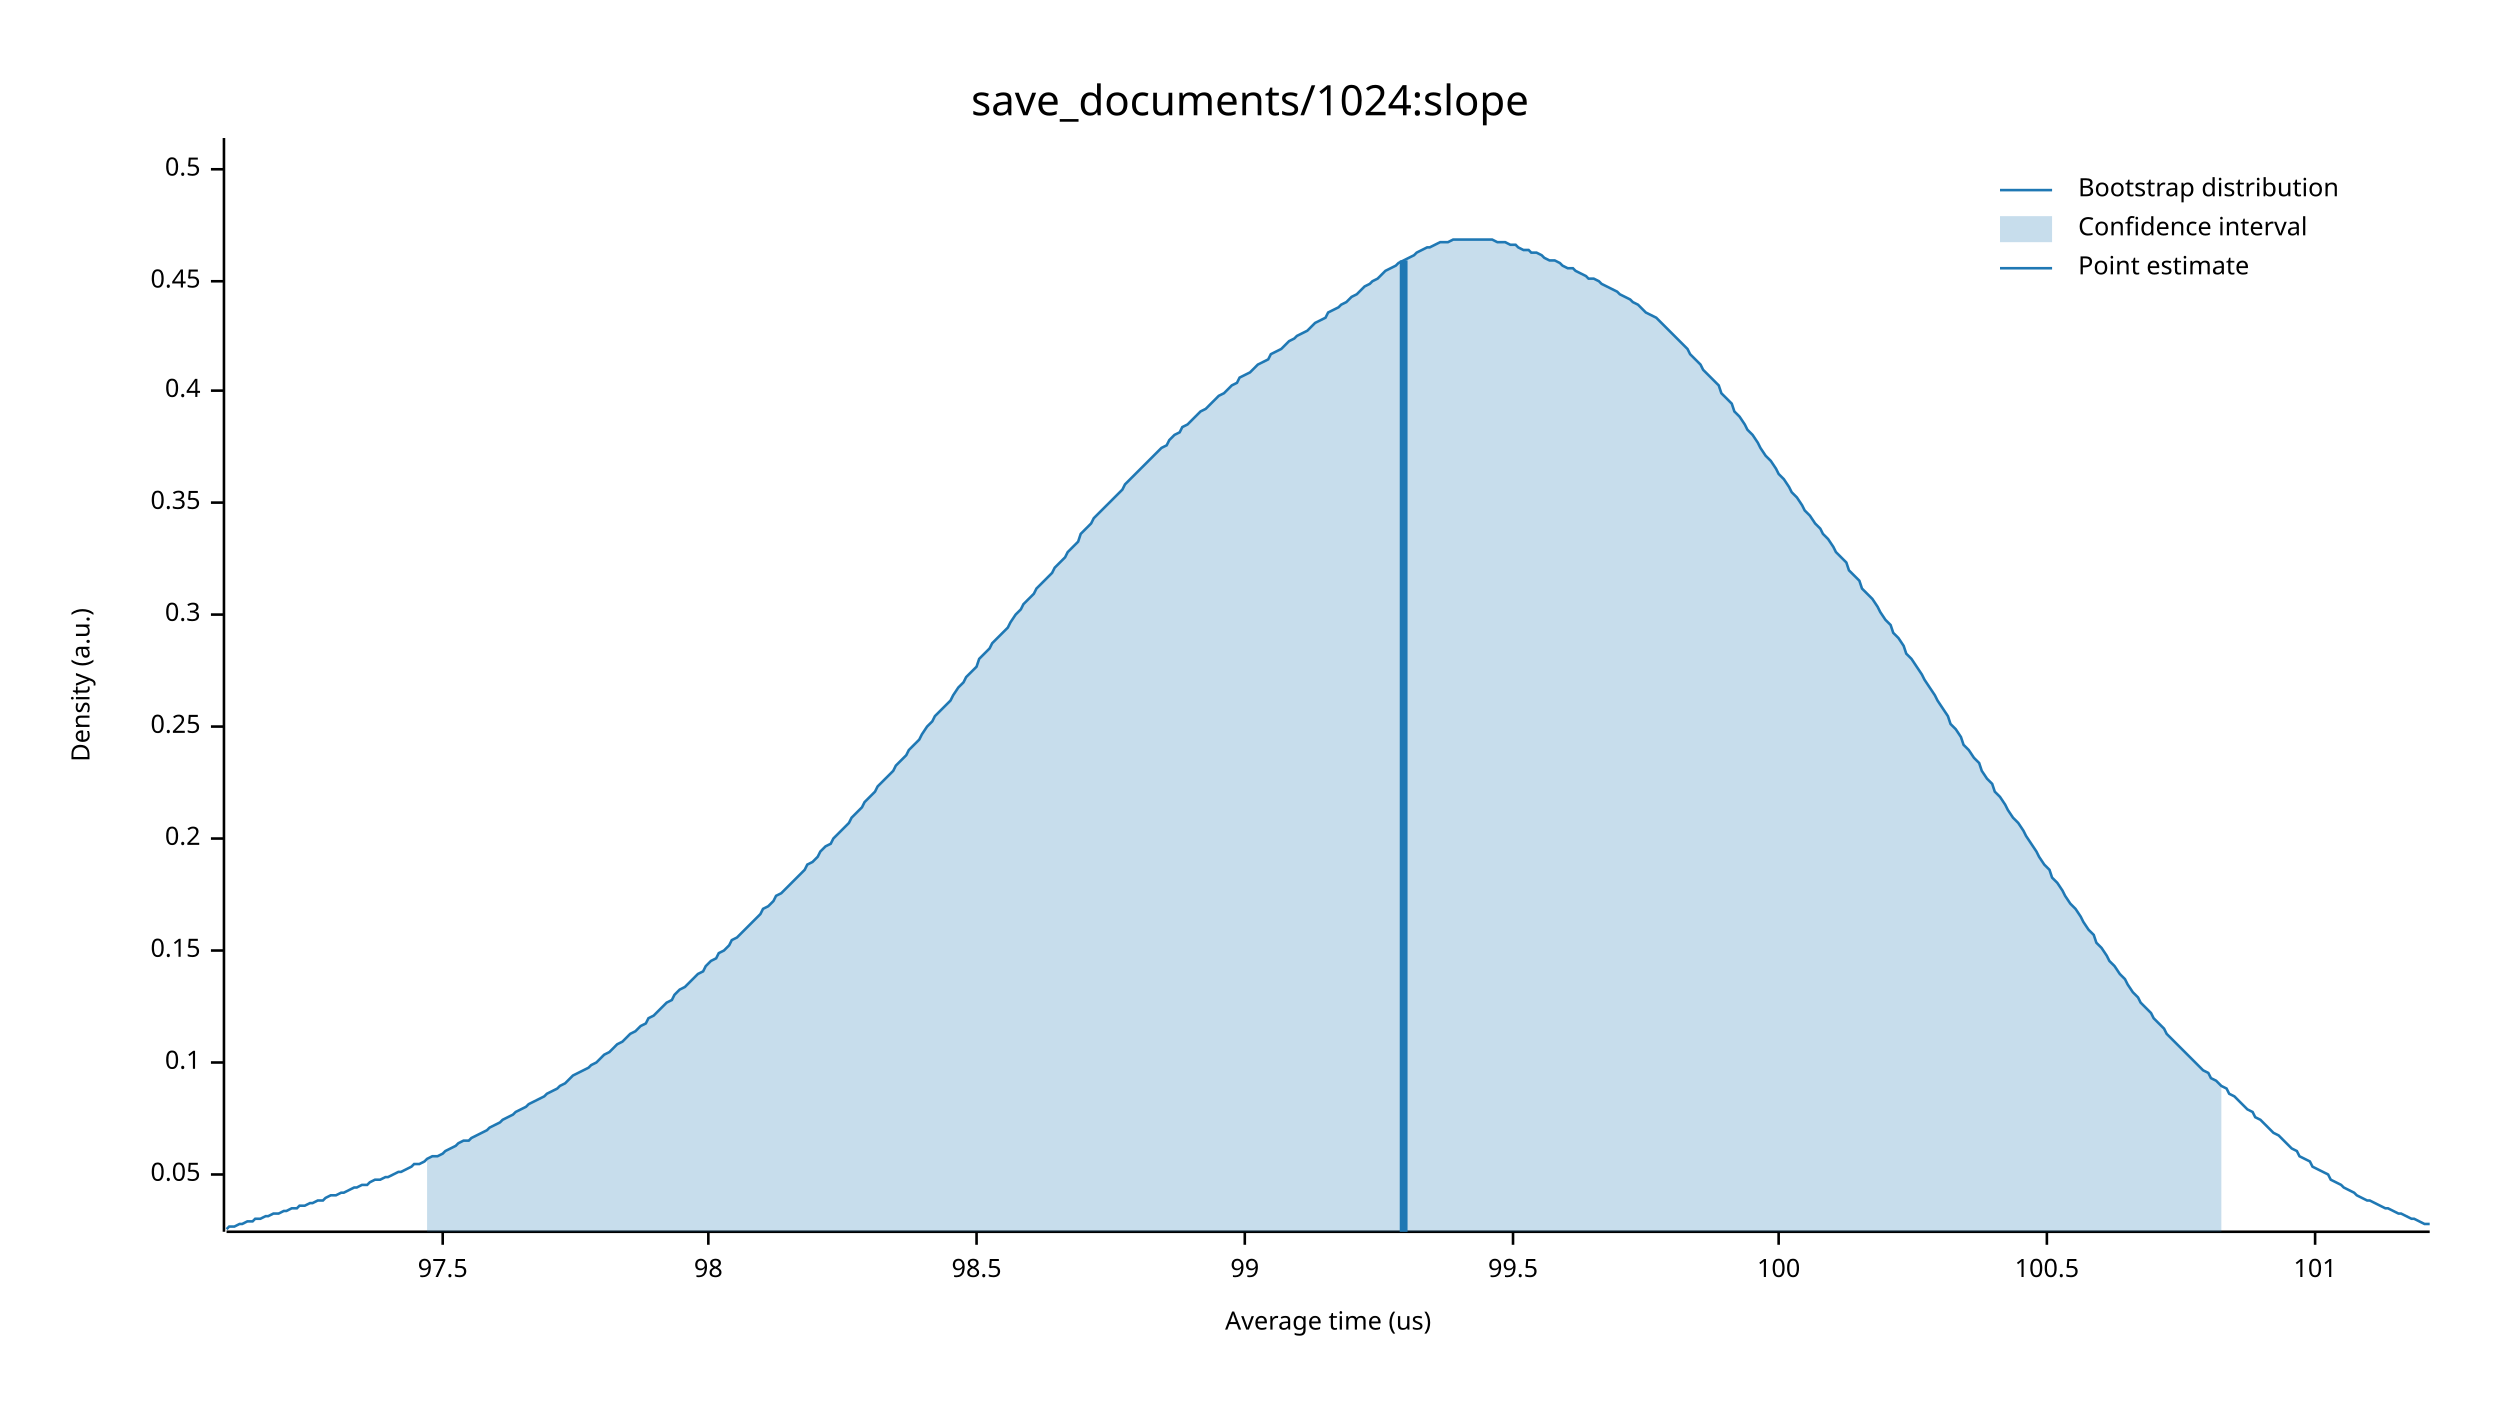
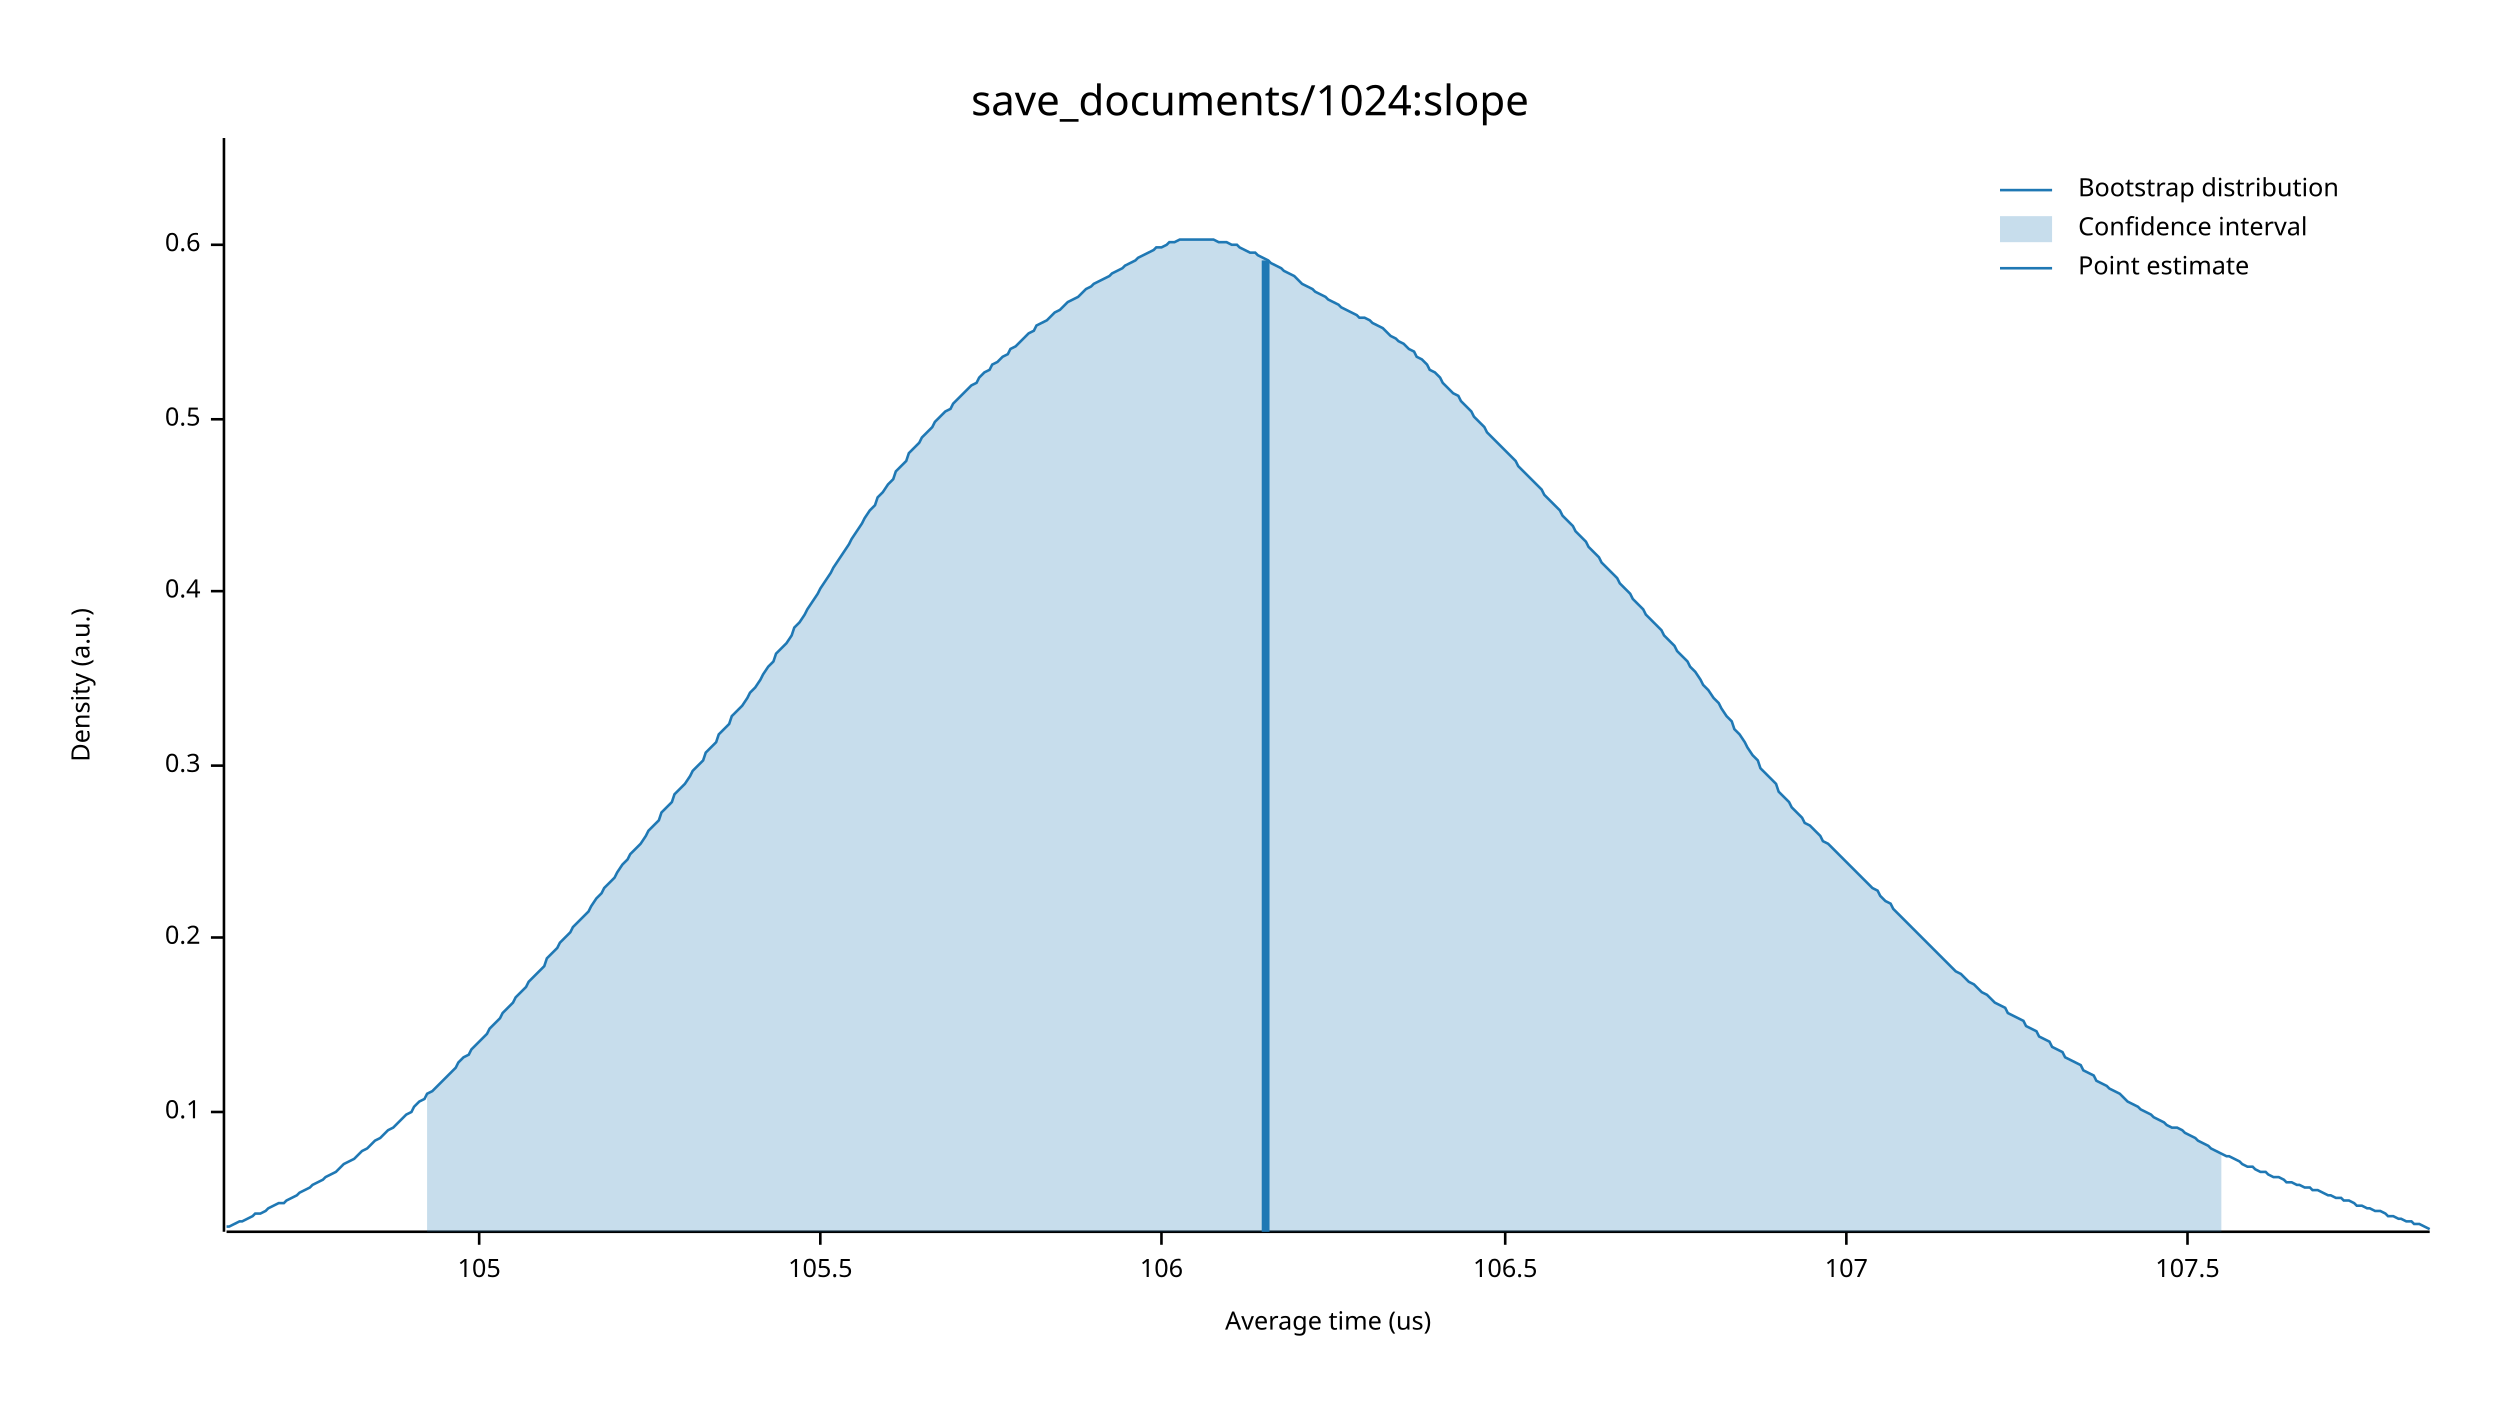
<svg xmlns="http://www.w3.org/2000/svg" width="960" height="540" viewBox="0 0 960 540">
  <text x="480" y="32" dy="0.76em" text-anchor="middle" font-family="sans-serif" font-size="16.129" opacity="1" fill="#000000">
save_documents/1024:slope
</text>
  <text x="27" y="263" dy="0.76em" text-anchor="middle" font-family="sans-serif" font-size="9.677" opacity="1" fill="#000000" transform="rotate(270, 27, 263)">
Density (a.u.)
</text>
  <text x="510" y="513" dy="-0.5ex" text-anchor="middle" font-family="sans-serif" font-size="9.677" opacity="1" fill="#000000">
Average time (us)
</text>
  <polyline fill="none" opacity="1" stroke="#000000" stroke-width="1" points="86,53 86,473 " />
-   <text x="77" y="451" dy="0.5ex" text-anchor="end" font-family="sans-serif" font-size="9.677" opacity="1" fill="#000000">
- 0.05
- </text>
-   <polyline fill="none" opacity="1" stroke="#000000" stroke-width="1" points="81,451 86,451 " />
-   <text x="77" y="408" dy="0.5ex" text-anchor="end" font-family="sans-serif" font-size="9.677" opacity="1" fill="#000000">
+   <text x="77" y="427" dy="0.5ex" text-anchor="end" font-family="sans-serif" font-size="9.677" opacity="1" fill="#000000">
0.1
</text>
-   <polyline fill="none" opacity="1" stroke="#000000" stroke-width="1" points="81,408 86,408 " />
-   <text x="77" y="365" dy="0.5ex" text-anchor="end" font-family="sans-serif" font-size="9.677" opacity="1" fill="#000000">
- 0.15
- </text>
-   <polyline fill="none" opacity="1" stroke="#000000" stroke-width="1" points="81,365 86,365 " />
-   <text x="77" y="322" dy="0.5ex" text-anchor="end" font-family="sans-serif" font-size="9.677" opacity="1" fill="#000000">
+   <polyline fill="none" opacity="1" stroke="#000000" stroke-width="1" points="81,427 86,427 " />
+   <text x="77" y="360" dy="0.5ex" text-anchor="end" font-family="sans-serif" font-size="9.677" opacity="1" fill="#000000">
0.2
</text>
-   <polyline fill="none" opacity="1" stroke="#000000" stroke-width="1" points="81,322 86,322 " />
-   <text x="77" y="279" dy="0.5ex" text-anchor="end" font-family="sans-serif" font-size="9.677" opacity="1" fill="#000000">
- 0.25
- </text>
-   <polyline fill="none" opacity="1" stroke="#000000" stroke-width="1" points="81,279 86,279 " />
-   <text x="77" y="236" dy="0.5ex" text-anchor="end" font-family="sans-serif" font-size="9.677" opacity="1" fill="#000000">
+   <polyline fill="none" opacity="1" stroke="#000000" stroke-width="1" points="81,360 86,360 " />
+   <text x="77" y="294" dy="0.5ex" text-anchor="end" font-family="sans-serif" font-size="9.677" opacity="1" fill="#000000">
0.3
</text>
-   <polyline fill="none" opacity="1" stroke="#000000" stroke-width="1" points="81,236 86,236 " />
-   <text x="77" y="193" dy="0.5ex" text-anchor="end" font-family="sans-serif" font-size="9.677" opacity="1" fill="#000000">
- 0.35
- </text>
-   <polyline fill="none" opacity="1" stroke="#000000" stroke-width="1" points="81,193 86,193 " />
-   <text x="77" y="150" dy="0.5ex" text-anchor="end" font-family="sans-serif" font-size="9.677" opacity="1" fill="#000000">
+   <polyline fill="none" opacity="1" stroke="#000000" stroke-width="1" points="81,294 86,294 " />
+   <text x="77" y="227" dy="0.5ex" text-anchor="end" font-family="sans-serif" font-size="9.677" opacity="1" fill="#000000">
0.4
</text>
-   <polyline fill="none" opacity="1" stroke="#000000" stroke-width="1" points="81,150 86,150 " />
-   <text x="77" y="108" dy="0.5ex" text-anchor="end" font-family="sans-serif" font-size="9.677" opacity="1" fill="#000000">
- 0.45
- </text>
-   <polyline fill="none" opacity="1" stroke="#000000" stroke-width="1" points="81,108 86,108 " />
-   <text x="77" y="65" dy="0.5ex" text-anchor="end" font-family="sans-serif" font-size="9.677" opacity="1" fill="#000000">
+   <polyline fill="none" opacity="1" stroke="#000000" stroke-width="1" points="81,227 86,227 " />
+   <text x="77" y="161" dy="0.5ex" text-anchor="end" font-family="sans-serif" font-size="9.677" opacity="1" fill="#000000">
0.5
</text>
-   <polyline fill="none" opacity="1" stroke="#000000" stroke-width="1" points="81,65 86,65 " />
+   <polyline fill="none" opacity="1" stroke="#000000" stroke-width="1" points="81,161 86,161 " />
+   <text x="77" y="94" dy="0.5ex" text-anchor="end" font-family="sans-serif" font-size="9.677" opacity="1" fill="#000000">
+ 0.6
+ </text>
+   <polyline fill="none" opacity="1" stroke="#000000" stroke-width="1" points="81,94 86,94 " />
  <polyline fill="none" opacity="1" stroke="#000000" stroke-width="1" points="87,473 933,473 " />
-   <text x="170" y="483" dy="0.76em" text-anchor="middle" font-family="sans-serif" font-size="9.677" opacity="1" fill="#000000">
- 97.5
+   <text x="184" y="483" dy="0.76em" text-anchor="middle" font-family="sans-serif" font-size="9.677" opacity="1" fill="#000000">
+ 105
</text>
-   <polyline fill="none" opacity="1" stroke="#000000" stroke-width="1" points="170,473 170,478 " />
-   <text x="272" y="483" dy="0.76em" text-anchor="middle" font-family="sans-serif" font-size="9.677" opacity="1" fill="#000000">
- 98
+   <polyline fill="none" opacity="1" stroke="#000000" stroke-width="1" points="184,473 184,478 " />
+   <text x="315" y="483" dy="0.76em" text-anchor="middle" font-family="sans-serif" font-size="9.677" opacity="1" fill="#000000">
+ 105.5
</text>
-   <polyline fill="none" opacity="1" stroke="#000000" stroke-width="1" points="272,473 272,478 " />
-   <text x="375" y="483" dy="0.76em" text-anchor="middle" font-family="sans-serif" font-size="9.677" opacity="1" fill="#000000">
- 98.5
+   <polyline fill="none" opacity="1" stroke="#000000" stroke-width="1" points="315,473 315,478 " />
+   <text x="446" y="483" dy="0.76em" text-anchor="middle" font-family="sans-serif" font-size="9.677" opacity="1" fill="#000000">
+ 106
</text>
-   <polyline fill="none" opacity="1" stroke="#000000" stroke-width="1" points="375,473 375,478 " />
-   <text x="478" y="483" dy="0.76em" text-anchor="middle" font-family="sans-serif" font-size="9.677" opacity="1" fill="#000000">
- 99
+   <polyline fill="none" opacity="1" stroke="#000000" stroke-width="1" points="446,473 446,478 " />
+   <text x="578" y="483" dy="0.76em" text-anchor="middle" font-family="sans-serif" font-size="9.677" opacity="1" fill="#000000">
+ 106.5
</text>
-   <polyline fill="none" opacity="1" stroke="#000000" stroke-width="1" points="478,473 478,478 " />
-   <text x="581" y="483" dy="0.76em" text-anchor="middle" font-family="sans-serif" font-size="9.677" opacity="1" fill="#000000">
- 99.5
+   <polyline fill="none" opacity="1" stroke="#000000" stroke-width="1" points="578,473 578,478 " />
+   <text x="709" y="483" dy="0.76em" text-anchor="middle" font-family="sans-serif" font-size="9.677" opacity="1" fill="#000000">
+ 107
</text>
-   <polyline fill="none" opacity="1" stroke="#000000" stroke-width="1" points="581,473 581,478 " />
-   <text x="683" y="483" dy="0.76em" text-anchor="middle" font-family="sans-serif" font-size="9.677" opacity="1" fill="#000000">
- 100
+   <polyline fill="none" opacity="1" stroke="#000000" stroke-width="1" points="709,473 709,478 " />
+   <text x="840" y="483" dy="0.76em" text-anchor="middle" font-family="sans-serif" font-size="9.677" opacity="1" fill="#000000">
+ 107.5
</text>
-   <polyline fill="none" opacity="1" stroke="#000000" stroke-width="1" points="683,473 683,478 " />
-   <text x="786" y="483" dy="0.76em" text-anchor="middle" font-family="sans-serif" font-size="9.677" opacity="1" fill="#000000">
- 100.5
- </text>
-   <polyline fill="none" opacity="1" stroke="#000000" stroke-width="1" points="786,473 786,478 " />
-   <text x="889" y="483" dy="0.76em" text-anchor="middle" font-family="sans-serif" font-size="9.677" opacity="1" fill="#000000">
- 101
- </text>
-   <polyline fill="none" opacity="1" stroke="#000000" stroke-width="1" points="889,473 889,478 " />
-   <polyline fill="none" opacity="1" stroke="#1F78B4" stroke-width="1" points="87,472 88,471 90,471 92,470 93,470 95,469 97,469 98,468 100,468 102,467 103,467 105,466 107,466 109,465 110,465 112,464 114,464 115,463 117,463 119,462 120,462 122,461 124,461 125,460 127,459 129,459 131,458 132,458 134,457 136,456 137,456 139,455 141,455 142,454 144,453 146,453 148,452 149,452 151,451 153,450 154,450 156,449 158,448 159,447 161,447 163,446 164,445 166,444 168,444 170,443 171,442 173,441 175,440 176,439 178,438 180,438 181,437 183,436 185,435 187,434 188,433 190,432 192,431 193,430 195,429 197,428 198,427 200,426 202,425 203,424 205,423 207,422 209,421 210,420 212,419 214,418 215,417 217,416 219,414 220,413 222,412 224,411 226,410 227,409 229,408 231,406 232,405 234,404 236,402 237,401 239,400 241,398 242,397 244,396 246,394 248,393 249,391 251,390 253,388 254,387 256,385 258,384 259,382 261,380 263,379 265,377 266,376 268,374 270,373 271,371 273,369 275,368 276,366 278,365 280,363 281,361 283,360 285,358 287,356 288,355 290,353 292,351 293,349 295,348 297,346 298,344 300,343 302,341 304,339 305,338 307,336 309,334 310,332 312,331 314,329 315,327 317,325 319,324 320,322 322,320 324,318 326,316 327,314 329,312 331,310 332,308 334,306 336,304 337,302 339,300 341,298 343,296 344,294 346,292 348,290 349,288 351,286 353,284 354,282 356,279 358,277 359,275 361,273 363,271 365,269 366,267 368,264 370,262 371,260 373,258 375,256 376,253 378,251 380,249 381,247 383,245 385,243 387,241 388,239 390,236 392,234 393,232 395,230 397,228 398,226 400,224 402,222 404,220 405,218 407,216 409,214 410,212 412,210 414,208 415,205 417,203 419,201 420,199 422,197 424,195 426,193 427,192 429,190 431,188 432,186 434,184 436,182 437,181 439,179 441,177 443,175 444,174 446,172 448,171 449,169 451,167 453,166 454,164 456,163 458,161 459,160 461,158 463,157 465,155 466,154 468,152 470,151 471,150 473,148 475,147 476,145 478,144 480,143 482,141 483,140 485,139 487,138 488,136 490,135 492,134 493,133 495,131 497,130 498,129 500,128 502,127 504,125 505,124 507,123 509,122 510,120 512,119 514,118 515,117 517,116 519,114 521,113 522,112 524,110 526,109 527,108 529,107 531,105 532,104 534,103 536,102 537,101 539,100 541,99 543,98 544,97 546,96 548,95 549,95 551,94 553,93 554,93 556,93 558,92 560,92 561,92 563,92 565,92 566,92 568,92 570,92 571,92 573,92 575,93 576,93 578,93 580,94 582,94 583,95 585,96 587,96 588,97 590,97 592,98 593,99 595,100 597,100 599,101 600,102 602,103 604,103 605,104 607,105 609,106 610,107 612,107 614,108 615,109 617,110 619,111 621,112 622,113 624,114 626,115 627,116 629,117 631,119 632,120 634,121 636,122 638,124 639,125 641,127 643,129 644,130 646,132 648,134 649,136 651,138 653,140 654,142 656,144 658,146 660,148 661,151 663,153 665,155 666,158 668,160 670,163 671,165 673,167 675,170 676,172 678,175 680,177 682,180 683,182 685,184 687,187 688,189 690,191 692,194 693,196 695,198 697,201 699,203 700,205 702,207 704,210 705,212 707,214 709,216 710,219 712,221 714,223 715,226 717,228 719,230 721,233 722,235 724,238 726,240 727,243 729,245 731,248 732,251 734,253 736,256 738,259 739,261 741,264 743,267 744,269 746,272 748,275 749,278 751,280 753,283 754,286 756,288 758,291 760,293 761,296 763,299 765,301 766,304 768,306 770,309 771,311 773,314 775,316 777,319 778,321 780,324 782,327 783,329 785,332 787,334 788,337 790,339 792,342 793,344 795,347 797,349 799,352 800,354 802,357 804,359 805,362 807,364 809,367 810,369 812,371 814,374 816,376 817,378 819,381 821,383 822,385 824,387 826,389 827,391 829,393 831,395 832,397 834,399 836,401 838,403 839,404 841,406 843,408 844,409 846,411 848,412 849,414 851,415 853,417 855,418 856,420 858,421 860,423 861,424 863,426 865,427 866,429 868,430 870,432 871,433 873,435 875,436 877,438 878,439 880,441 882,442 883,444 885,445 887,446 888,448 890,449 892,450 894,451 895,453 897,454 899,455 900,456 902,457 904,458 905,459 907,460 909,461 910,461 912,462 914,463 916,464 917,464 919,465 921,466 922,466 924,467 926,468 927,468 929,469 931,470 933,470 " />
-   <polygon opacity="0.25" fill="#1F78B4" points="164,445 166,444 168,444 170,443 171,442 173,441 175,440 176,439 178,438 180,438 181,437 183,436 185,435 187,434 188,433 190,432 192,431 193,430 195,429 197,428 198,427 200,426 202,425 203,424 205,423 207,422 209,421 210,420 212,419 214,418 215,417 217,416 219,414 220,413 222,412 224,411 226,410 227,409 229,408 231,406 232,405 234,404 236,402 237,401 239,400 241,398 242,397 244,396 246,394 248,393 249,391 251,390 253,388 254,387 256,385 258,384 259,382 261,380 263,379 265,377 266,376 268,374 270,373 271,371 273,369 275,368 276,366 278,365 280,363 281,361 283,360 285,358 287,356 288,355 290,353 292,351 293,349 295,348 297,346 298,344 300,343 302,341 304,339 305,338 307,336 309,334 310,332 312,331 314,329 315,327 317,325 319,324 320,322 322,320 324,318 326,316 327,314 329,312 331,310 332,308 334,306 336,304 337,302 339,300 341,298 343,296 344,294 346,292 348,290 349,288 351,286 353,284 354,282 356,279 358,277 359,275 361,273 363,271 365,269 366,267 368,264 370,262 371,260 373,258 375,256 376,253 378,251 380,249 381,247 383,245 385,243 387,241 388,239 390,236 392,234 393,232 395,230 397,228 398,226 400,224 402,222 404,220 405,218 407,216 409,214 410,212 412,210 414,208 415,205 417,203 419,201 420,199 422,197 424,195 426,193 427,192 429,190 431,188 432,186 434,184 436,182 437,181 439,179 441,177 443,175 444,174 446,172 448,171 449,169 451,167 453,166 454,164 456,163 458,161 459,160 461,158 463,157 465,155 466,154 468,152 470,151 471,150 473,148 475,147 476,145 478,144 480,143 482,141 483,140 485,139 487,138 488,136 490,135 492,134 493,133 495,131 497,130 498,129 500,128 502,127 504,125 505,124 507,123 509,122 510,120 512,119 514,118 515,117 517,116 519,114 521,113 522,112 524,110 526,109 527,108 529,107 531,105 532,104 534,103 536,102 537,101 539,100 541,99 543,98 544,97 546,96 548,95 549,95 551,94 553,93 554,93 556,93 558,92 560,92 561,92 563,92 565,92 566,92 568,92 570,92 571,92 573,92 575,93 576,93 578,93 580,94 582,94 583,95 585,96 587,96 588,97 590,97 592,98 593,99 595,100 597,100 599,101 600,102 602,103 604,103 605,104 607,105 609,106 610,107 612,107 614,108 615,109 617,110 619,111 621,112 622,113 624,114 626,115 627,116 629,117 631,119 632,120 634,121 636,122 638,124 639,125 641,127 643,129 644,130 646,132 648,134 649,136 651,138 653,140 654,142 656,144 658,146 660,148 661,151 663,153 665,155 666,158 668,160 670,163 671,165 673,167 675,170 676,172 678,175 680,177 682,180 683,182 685,184 687,187 688,189 690,191 692,194 693,196 695,198 697,201 699,203 700,205 702,207 704,210 705,212 707,214 709,216 710,219 712,221 714,223 715,226 717,228 719,230 721,233 722,235 724,238 726,240 727,243 729,245 731,248 732,251 734,253 736,256 738,259 739,261 741,264 743,267 744,269 746,272 748,275 749,278 751,280 753,283 754,286 756,288 758,291 760,293 761,296 763,299 765,301 766,304 768,306 770,309 771,311 773,314 775,316 777,319 778,321 780,324 782,327 783,329 785,332 787,334 788,337 790,339 792,342 793,344 795,347 797,349 799,352 800,354 802,357 804,359 805,362 807,364 809,367 810,369 812,371 814,374 816,376 817,378 819,381 821,383 822,385 824,387 826,389 827,391 829,393 831,395 832,397 834,399 836,401 838,403 839,404 841,406 843,408 844,409 846,411 848,412 849,414 851,415 853,417 853,473 164,473 " />
-   <polyline fill="none" opacity="1" stroke="#1F78B4" stroke-width="3" points="539,473 539,100 " />
+   <polyline fill="none" opacity="1" stroke="#000000" stroke-width="1" points="840,473 840,478 " />
+   <polyline fill="none" opacity="1" stroke="#1F78B4" stroke-width="1" points="87,471 88,471 90,470 92,469 93,469 95,468 97,467 98,466 100,466 102,465 103,464 105,463 107,462 109,462 110,461 112,460 114,459 115,458 117,457 119,456 120,455 122,454 124,453 125,452 127,451 129,450 131,448 132,447 134,446 136,445 137,444 139,442 141,441 142,440 144,438 146,437 148,435 149,434 151,433 153,431 154,430 156,428 158,427 159,425 161,423 163,422 164,420 166,419 168,417 170,415 171,414 173,412 175,410 176,408 178,406 180,405 181,403 183,401 185,399 187,397 188,395 190,393 192,391 193,389 195,387 197,385 198,383 200,381 202,379 203,377 205,375 207,373 209,371 210,368 212,366 214,364 215,362 217,360 219,358 220,356 222,354 224,352 226,350 227,348 229,345 231,343 232,341 234,339 236,337 237,335 239,332 241,330 242,328 244,326 246,324 248,321 249,319 251,317 253,315 254,312 256,310 258,308 259,305 261,303 263,301 265,298 266,296 268,294 270,292 271,289 273,287 275,285 276,282 278,280 280,278 281,275 283,273 285,271 287,268 288,266 290,264 292,261 293,259 295,256 297,254 298,251 300,249 302,247 304,244 305,241 307,239 309,236 310,234 312,231 314,228 315,226 317,223 319,220 320,218 322,215 324,212 326,209 327,207 329,204 331,201 332,199 334,196 336,194 337,191 339,189 341,186 343,184 344,181 346,179 348,177 349,174 351,172 353,170 354,168 356,166 358,164 359,162 361,160 363,158 365,157 366,155 368,153 370,151 371,150 373,148 375,147 376,145 378,143 380,142 381,140 383,139 385,137 387,136 388,134 390,133 392,131 393,130 395,128 397,127 398,125 400,124 402,123 404,121 405,120 407,119 409,117 410,116 412,115 414,114 415,113 417,111 419,110 420,109 422,108 424,107 426,106 427,105 429,104 431,103 432,102 434,101 436,100 437,99 439,98 441,97 443,96 444,95 446,95 448,94 449,93 451,93 453,92 454,92 456,92 458,92 459,92 461,92 463,92 465,92 466,92 468,93 470,93 471,93 473,94 475,94 476,95 478,96 480,97 482,97 483,98 485,99 487,100 488,101 490,102 492,103 493,104 495,105 497,106 498,107 500,109 502,110 504,111 505,112 507,113 509,114 510,115 512,116 514,117 515,118 517,119 519,120 521,121 522,122 524,122 526,123 527,124 529,125 531,126 532,127 534,129 536,130 537,131 539,132 541,134 543,135 544,137 546,138 548,140 549,142 551,143 553,145 554,147 556,149 558,151 560,152 561,154 563,156 565,158 566,160 568,162 570,164 571,166 573,168 575,170 576,171 578,173 580,175 582,177 583,179 585,181 587,183 588,184 590,186 592,188 593,190 595,192 597,194 599,196 600,198 602,200 604,202 605,204 607,206 609,208 610,210 612,212 614,214 615,216 617,218 619,220 621,222 622,224 624,226 626,228 627,230 629,232 631,234 632,236 634,238 636,240 638,242 639,244 641,246 643,248 644,250 646,252 648,254 649,256 651,258 653,261 654,263 656,265 658,268 660,270 661,272 663,275 665,277 666,280 668,282 670,285 671,287 673,290 675,292 676,295 678,297 680,299 682,301 683,304 685,306 687,308 688,310 690,312 692,314 693,316 695,317 697,319 699,321 700,323 702,324 704,326 705,327 707,329 709,331 710,332 712,334 714,336 715,337 717,339 719,341 721,342 722,344 724,346 726,347 727,349 729,351 731,353 732,354 734,356 736,358 738,360 739,361 741,363 743,365 744,366 746,368 748,370 749,371 751,373 753,374 754,375 756,377 758,378 760,380 761,381 763,382 765,384 766,385 768,386 770,387 771,389 773,390 775,391 777,392 778,394 780,395 782,396 783,398 785,399 787,400 788,402 790,403 792,404 793,406 795,407 797,408 799,409 800,411 802,412 804,413 805,415 807,416 809,417 810,418 812,419 814,420 816,422 817,423 819,424 821,425 822,426 824,427 826,428 827,429 829,430 831,431 832,432 834,433 836,433 838,434 839,435 841,436 843,437 844,438 846,439 848,440 849,441 851,442 853,443 855,444 856,444 858,445 860,446 861,447 863,448 865,448 866,449 868,450 870,450 871,451 873,452 875,452 877,453 878,454 880,454 882,455 883,455 885,456 887,456 888,457 890,457 892,458 894,459 895,459 897,460 899,460 900,461 902,461 904,462 905,463 907,463 909,464 910,464 912,465 914,465 916,466 917,467 919,467 921,468 922,468 924,469 926,469 927,470 929,470 931,471 933,472 " />
+   <polygon opacity="0.25" fill="#1F78B4" points="164,420 166,419 168,417 170,415 171,414 173,412 175,410 176,408 178,406 180,405 181,403 183,401 185,399 187,397 188,395 190,393 192,391 193,389 195,387 197,385 198,383 200,381 202,379 203,377 205,375 207,373 209,371 210,368 212,366 214,364 215,362 217,360 219,358 220,356 222,354 224,352 226,350 227,348 229,345 231,343 232,341 234,339 236,337 237,335 239,332 241,330 242,328 244,326 246,324 248,321 249,319 251,317 253,315 254,312 256,310 258,308 259,305 261,303 263,301 265,298 266,296 268,294 270,292 271,289 273,287 275,285 276,282 278,280 280,278 281,275 283,273 285,271 287,268 288,266 290,264 292,261 293,259 295,256 297,254 298,251 300,249 302,247 304,244 305,241 307,239 309,236 310,234 312,231 314,228 315,226 317,223 319,220 320,218 322,215 324,212 326,209 327,207 329,204 331,201 332,199 334,196 336,194 337,191 339,189 341,186 343,184 344,181 346,179 348,177 349,174 351,172 353,170 354,168 356,166 358,164 359,162 361,160 363,158 365,157 366,155 368,153 370,151 371,150 373,148 375,147 376,145 378,143 380,142 381,140 383,139 385,137 387,136 388,134 390,133 392,131 393,130 395,128 397,127 398,125 400,124 402,123 404,121 405,120 407,119 409,117 410,116 412,115 414,114 415,113 417,111 419,110 420,109 422,108 424,107 426,106 427,105 429,104 431,103 432,102 434,101 436,100 437,99 439,98 441,97 443,96 444,95 446,95 448,94 449,93 451,93 453,92 454,92 456,92 458,92 459,92 461,92 463,92 465,92 466,92 468,93 470,93 471,93 473,94 475,94 476,95 478,96 480,97 482,97 483,98 485,99 487,100 488,101 490,102 492,103 493,104 495,105 497,106 498,107 500,109 502,110 504,111 505,112 507,113 509,114 510,115 512,116 514,117 515,118 517,119 519,120 521,121 522,122 524,122 526,123 527,124 529,125 531,126 532,127 534,129 536,130 537,131 539,132 541,134 543,135 544,137 546,138 548,140 549,142 551,143 553,145 554,147 556,149 558,151 560,152 561,154 563,156 565,158 566,160 568,162 570,164 571,166 573,168 575,170 576,171 578,173 580,175 582,177 583,179 585,181 587,183 588,184 590,186 592,188 593,190 595,192 597,194 599,196 600,198 602,200 604,202 605,204 607,206 609,208 610,210 612,212 614,214 615,216 617,218 619,220 621,222 622,224 624,226 626,228 627,230 629,232 631,234 632,236 634,238 636,240 638,242 639,244 641,246 643,248 644,250 646,252 648,254 649,256 651,258 653,261 654,263 656,265 658,268 660,270 661,272 663,275 665,277 666,280 668,282 670,285 671,287 673,290 675,292 676,295 678,297 680,299 682,301 683,304 685,306 687,308 688,310 690,312 692,314 693,316 695,317 697,319 699,321 700,323 702,324 704,326 705,327 707,329 709,331 710,332 712,334 714,336 715,337 717,339 719,341 721,342 722,344 724,346 726,347 727,349 729,351 731,353 732,354 734,356 736,358 738,360 739,361 741,363 743,365 744,366 746,368 748,370 749,371 751,373 753,374 754,375 756,377 758,378 760,380 761,381 763,382 765,384 766,385 768,386 770,387 771,389 773,390 775,391 777,392 778,394 780,395 782,396 783,398 785,399 787,400 788,402 790,403 792,404 793,406 795,407 797,408 799,409 800,411 802,412 804,413 805,415 807,416 809,417 810,418 812,419 814,420 816,422 817,423 819,424 821,425 822,426 824,427 826,428 827,429 829,430 831,431 832,432 834,433 836,433 838,434 839,435 841,436 843,437 844,438 846,439 848,440 849,441 851,442 853,443 853,473 164,473 " />
+   <polyline fill="none" opacity="1" stroke="#1F78B4" stroke-width="3" points="486,473 486,100 " />
  <text x="798" y="68" dy="0.76em" text-anchor="start" font-family="sans-serif" font-size="9.677" opacity="1" fill="#000000">
Bootstrap distribution
</text>
  <text x="798" y="83" dy="0.76em" text-anchor="start" font-family="sans-serif" font-size="9.677" opacity="1" fill="#000000">
Confidence interval
</text>
  <text x="798" y="98" dy="0.76em" text-anchor="start" font-family="sans-serif" font-size="9.677" opacity="1" fill="#000000">
Point estimate
</text>
  <polyline fill="none" opacity="1" stroke="#1F78B4" stroke-width="1" points="768,73 788,73 " />
  <rect x="768" y="83" width="20" height="10" opacity="0.25" fill="#1F78B4" stroke="none" />
  <polyline fill="none" opacity="1" stroke="#1F78B4" stroke-width="1" points="768,103 788,103 " />
</svg>
